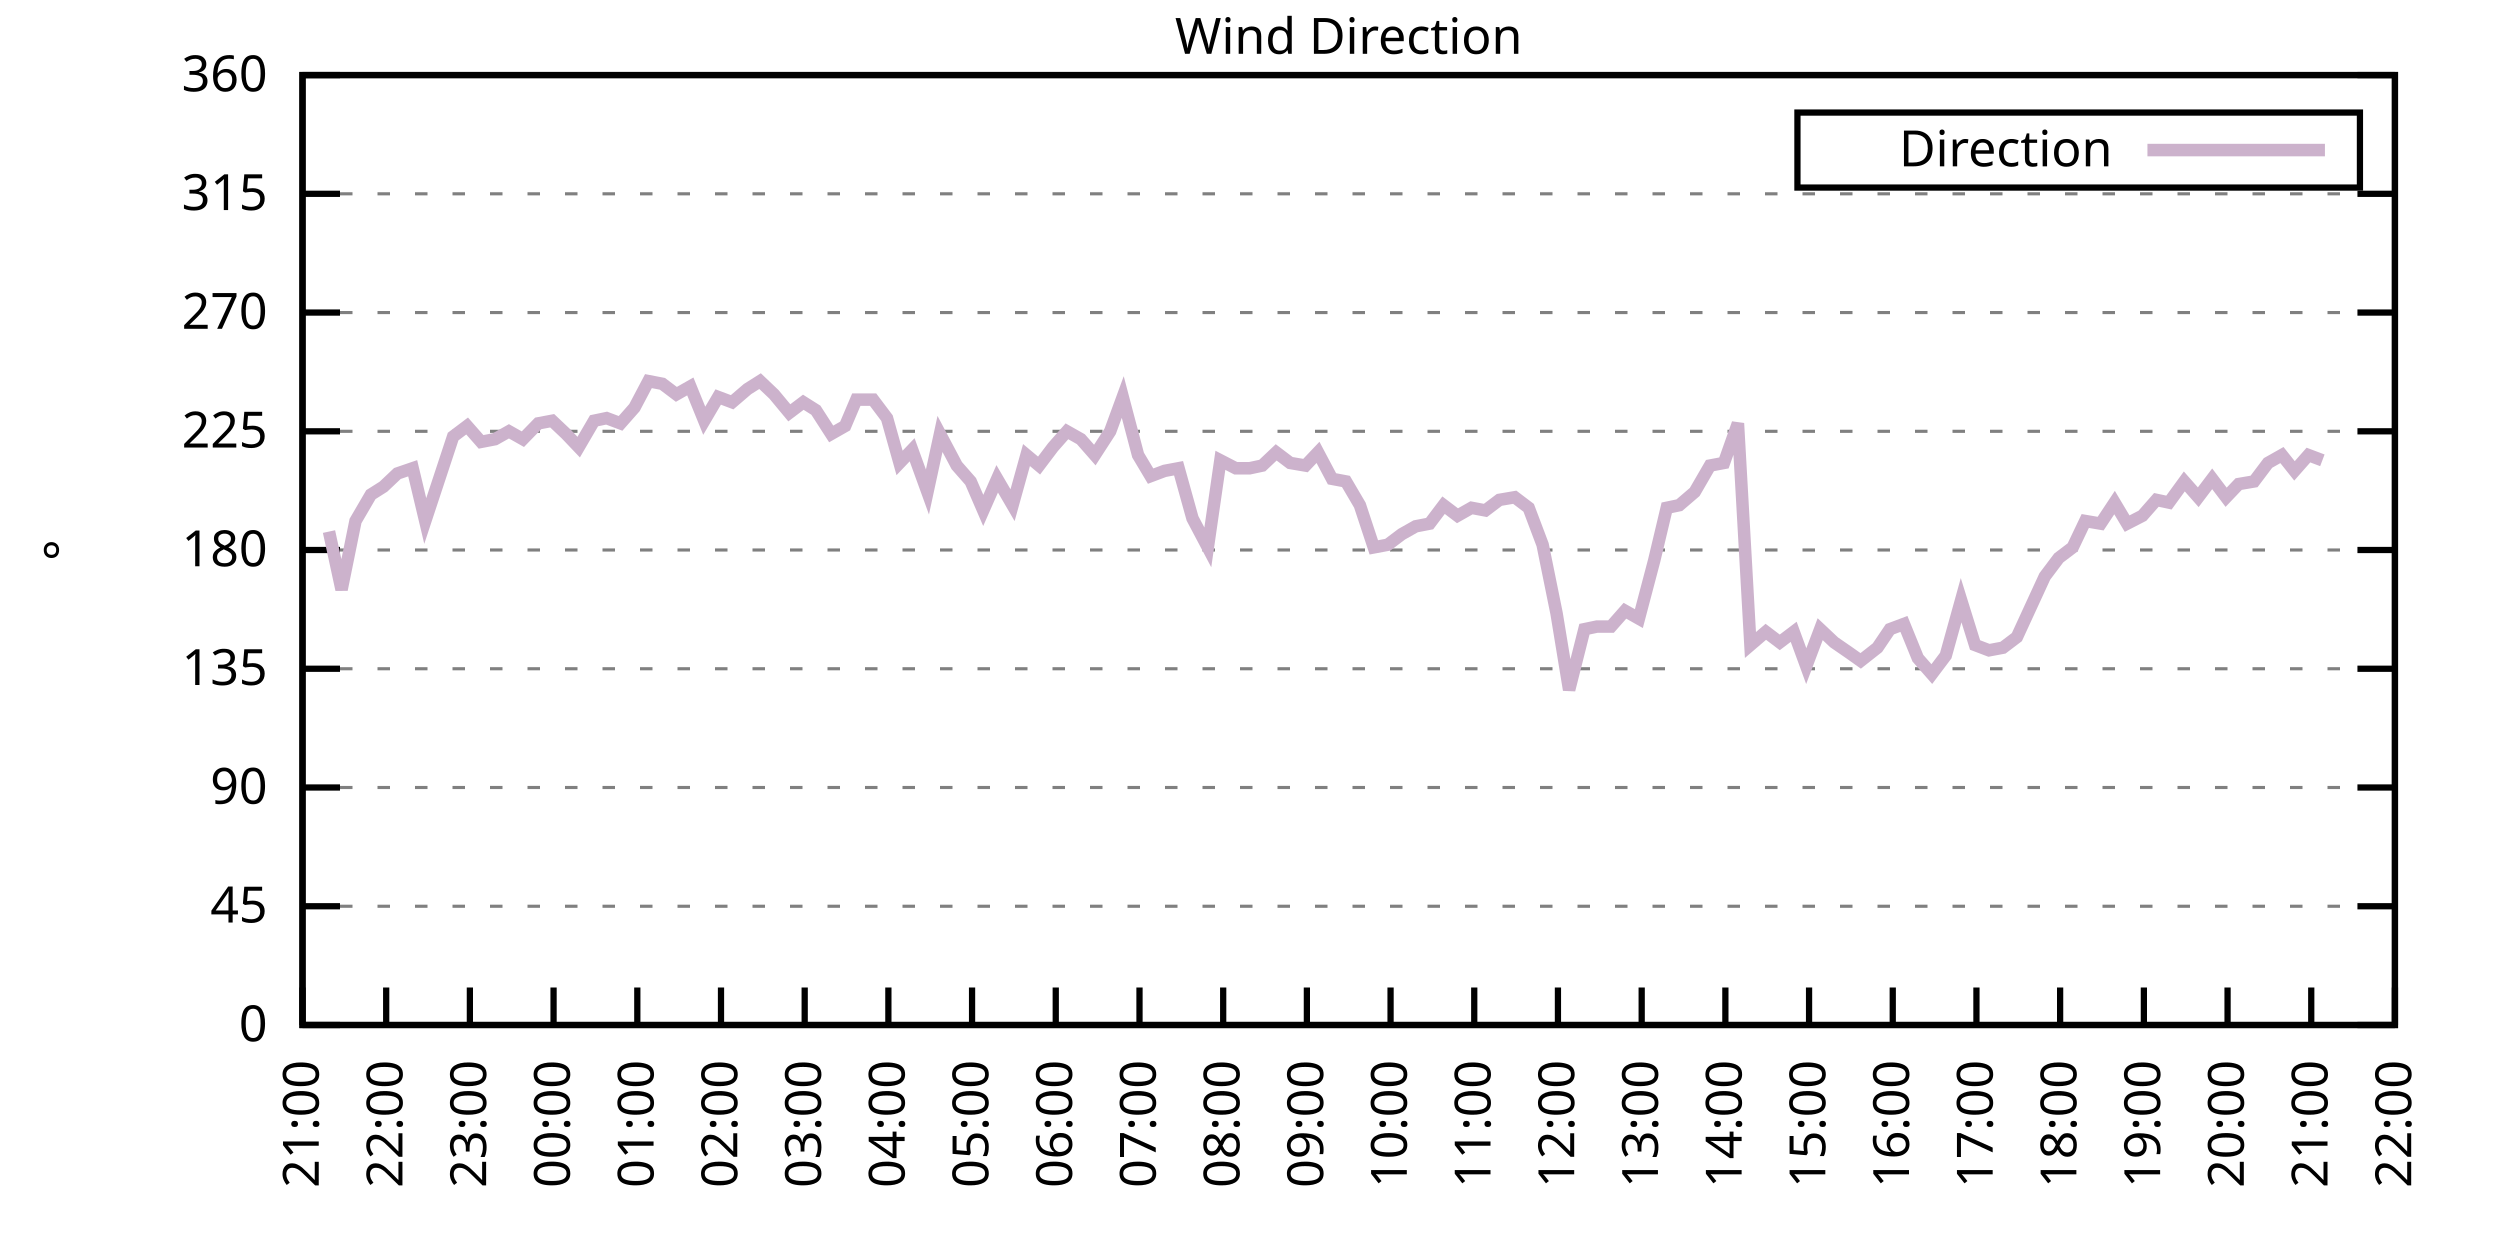
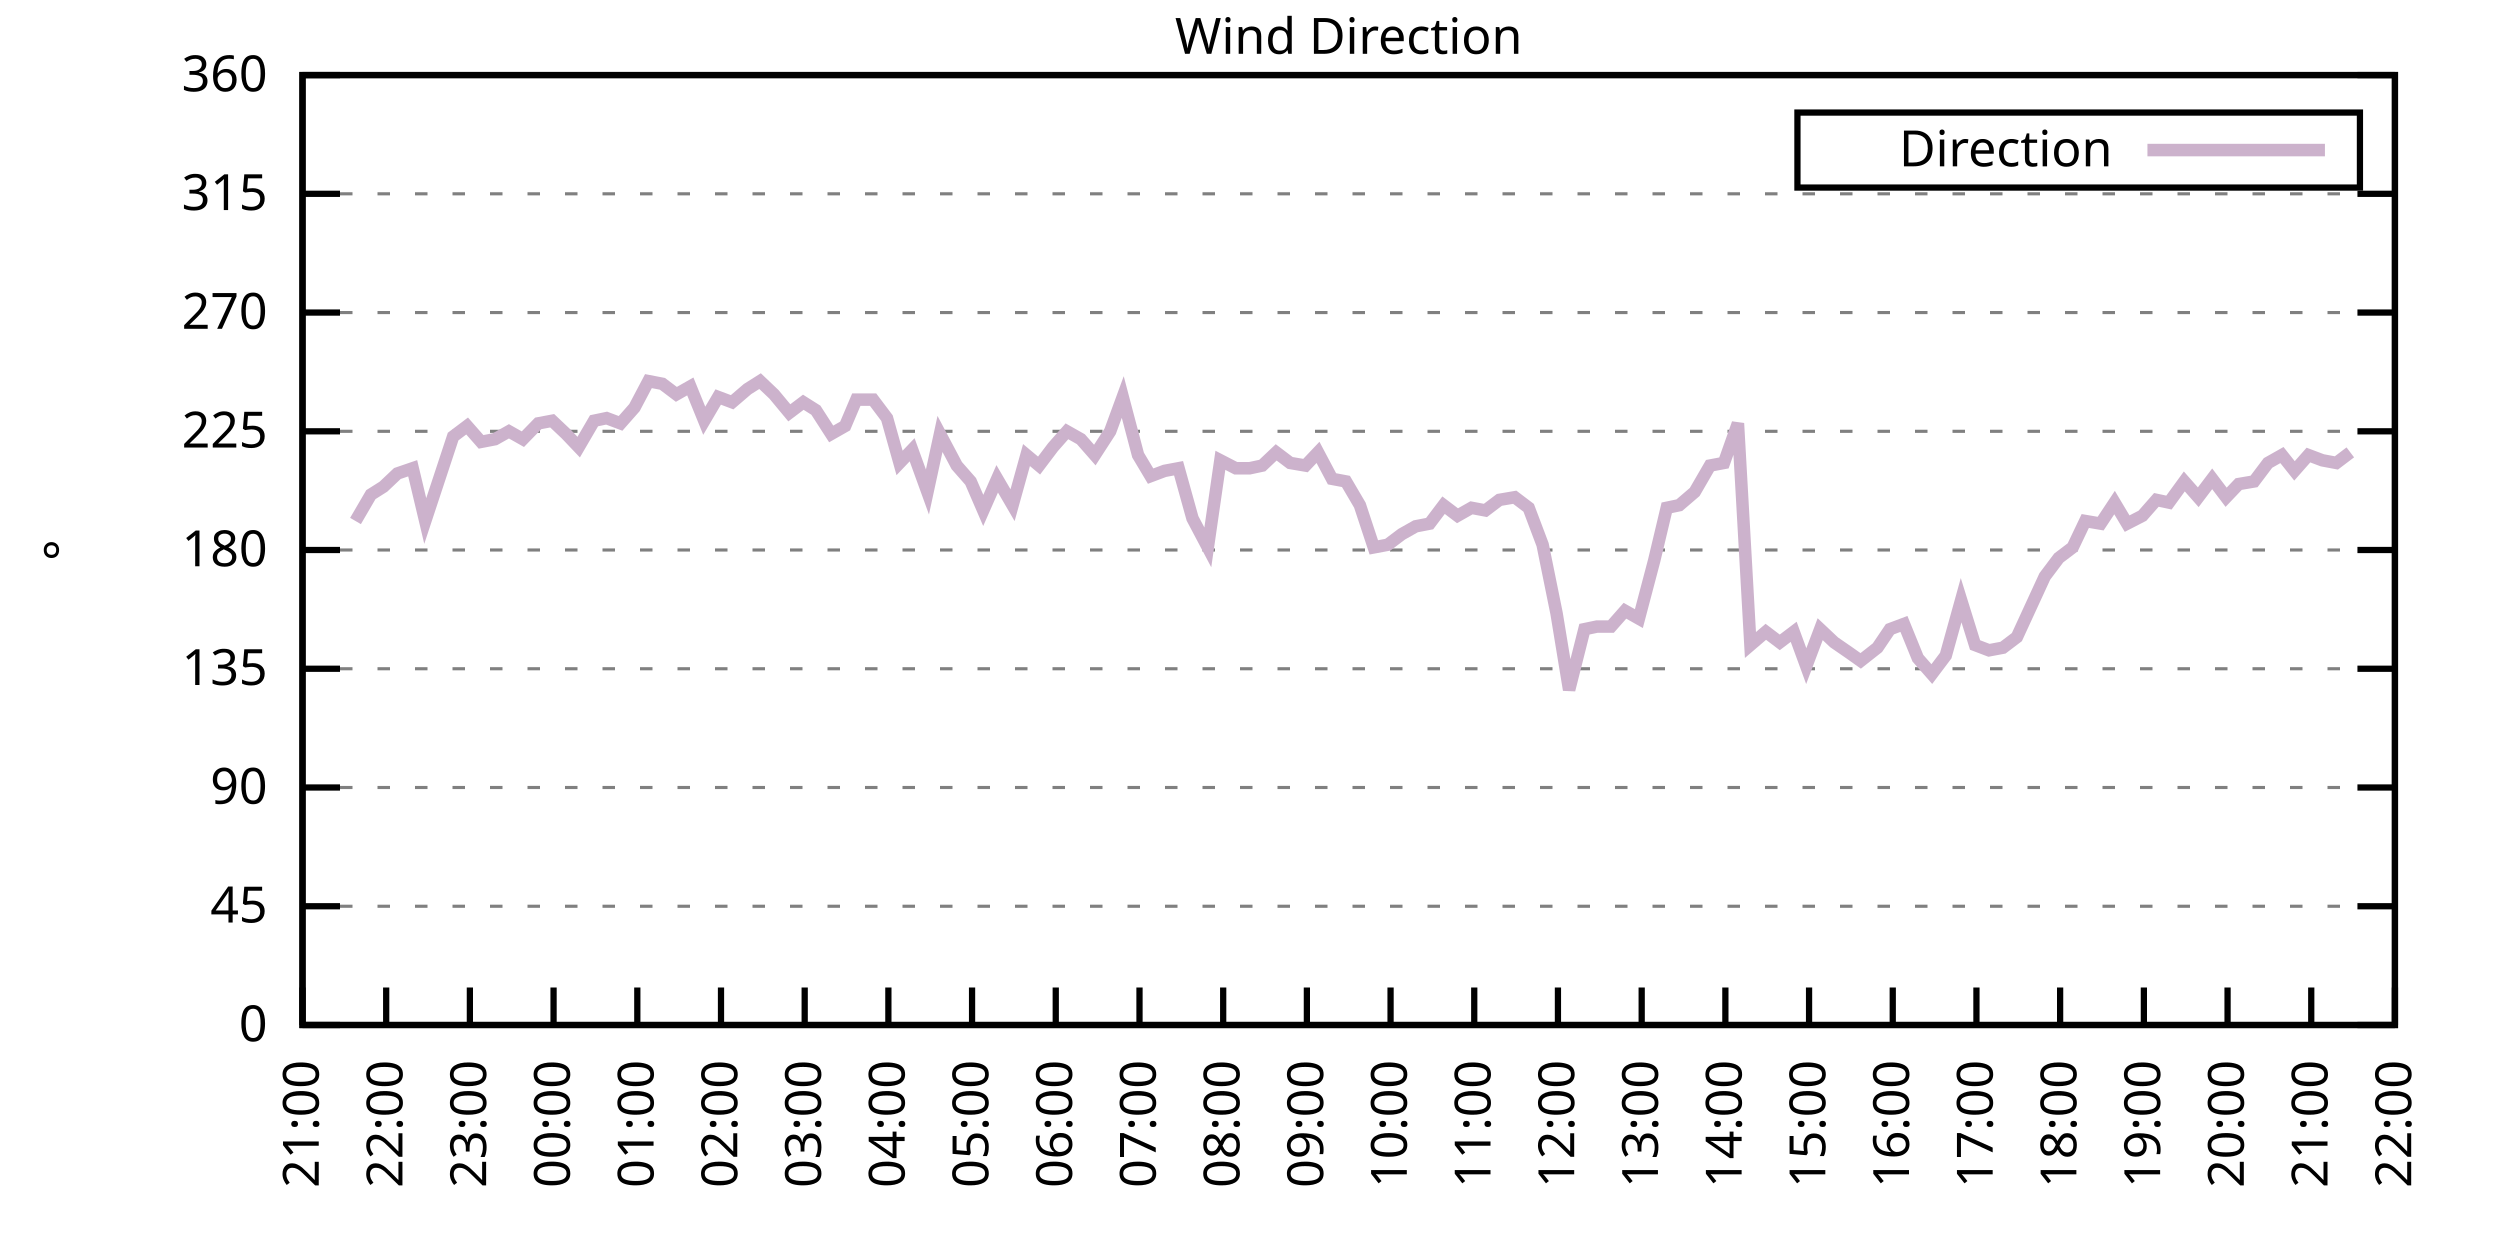
<svg xmlns="http://www.w3.org/2000/svg" xmlns:xlink="http://www.w3.org/1999/xlink" width="400" height="200" viewBox="0 0 400 200">
  <g id="gnuplot_canvas">
    <rect x="0" y="0" width="400" height="200" fill="none" />
    <defs>
      <circle id="gpDot" r="0.5" stroke-width="0.5" stroke="currentColor" />
      <path id="gpPt0" stroke-width="0.333" stroke="currentColor" d="M-1,0 h2 M0,-1 v2" />
      <path id="gpPt1" stroke-width="0.333" stroke="currentColor" d="M-1,-1 L1,1 M1,-1 L-1,1" />
      <path id="gpPt2" stroke-width="0.333" stroke="currentColor" d="M-1,0 L1,0 M0,-1 L0,1 M-1,-1 L1,1 M-1,1 L1,-1" />
      <rect id="gpPt3" stroke-width="0.333" stroke="currentColor" x="-1" y="-1" width="2" height="2" />
      <rect id="gpPt4" stroke-width="0.333" stroke="currentColor" fill="currentColor" x="-1" y="-1" width="2" height="2" />
      <circle id="gpPt5" stroke-width="0.333" stroke="currentColor" cx="0" cy="0" r="1" />
      <use xlink:href="#gpPt5" id="gpPt6" fill="currentColor" stroke="none" />
      <path id="gpPt7" stroke-width="0.333" stroke="currentColor" d="M0,-1.33 L-1.33,0.67 L1.33,0.67 z" />
      <use xlink:href="#gpPt7" id="gpPt8" fill="currentColor" stroke="none" />
      <use xlink:href="#gpPt7" id="gpPt9" stroke="currentColor" transform="rotate(180)" />
      <use xlink:href="#gpPt9" id="gpPt10" fill="currentColor" stroke="none" />
      <use xlink:href="#gpPt3" id="gpPt11" stroke="currentColor" transform="rotate(45)" />
      <use xlink:href="#gpPt11" id="gpPt12" fill="currentColor" stroke="none" />
      <path id="gpPt13" stroke-width="0.333" stroke="currentColor" d="M0,1.330 L1.265,0.411 L0.782,-1.067 L-0.782,-1.076 L-1.265,0.411 z" />
      <use xlink:href="#gpPt13" id="gpPt14" fill="currentColor" stroke="none" />
      <filter id="textbox" filterUnits="objectBoundingBox" x="0" y="0" height="1" width="1">
        <feFlood flood-color="white" flood-opacity="1" result="bgnd" />
        <feComposite in="SourceGraphic" in2="bgnd" operator="atop" />
      </filter>
      <filter id="greybox" filterUnits="objectBoundingBox" x="0" y="0" height="1" width="1">
        <feFlood flood-color="lightgrey" flood-opacity="1" result="grey" />
        <feComposite in="SourceGraphic" in2="grey" operator="atop" />
      </filter>
    </defs>
    <g fill="none" color="white" stroke="currentColor" stroke-width="1.00" stroke-linecap="butt" stroke-linejoin="miter">
</g>
    <g fill="none" color="black" stroke="currentColor" stroke-width="1.00" stroke-linecap="butt" stroke-linejoin="miter">
      <g stroke="none" shape-rendering="crispEdges">
        <polygon fill="rgb(255, 255, 255)" points="48.40,164.00 383.18,164.00 383.18,12.02 48.40,12.02 " />
      </g>
    </g>
    <g fill="none" color="black" stroke="currentColor" stroke-width="1.00" stroke-linecap="butt" stroke-linejoin="miter">
</g>
    <g fill="none" color="black" stroke="black" stroke-width="0.50" stroke-linecap="butt" stroke-linejoin="miter">
</g>
    <g fill="none" color="gray" stroke="currentColor" stroke-width="0.50" stroke-linecap="butt" stroke-linejoin="miter">
      <path stroke="gray" stroke-dasharray="2,4" class="gridline" d="M48.40,164.00 L383.19,164.00  " />
    </g>
    <g fill="none" color="gray" stroke="gray" stroke-width="1.00" stroke-linecap="butt" stroke-linejoin="miter">
</g>
    <g fill="none" color="black" stroke="currentColor" stroke-width="1.00" stroke-linecap="butt" stroke-linejoin="miter">
      <path stroke="black" d="M48.40,164.00 L54.40,164.00 M383.19,164.00 L377.19,164.00  " />
      <g transform="translate(42.80,166.60)" stroke="none" fill="black" font-family="Sans" font-size="8.00" text-anchor="end">
        <text>
          <tspan font-family="Sans"> 0</tspan>
        </text>
      </g>
    </g>
    <g fill="none" color="black" stroke="currentColor" stroke-width="1.00" stroke-linecap="butt" stroke-linejoin="miter">
</g>
    <g fill="none" color="black" stroke="black" stroke-width="0.50" stroke-linecap="butt" stroke-linejoin="miter">
</g>
    <g fill="none" color="gray" stroke="currentColor" stroke-width="0.50" stroke-linecap="butt" stroke-linejoin="miter">
      <path stroke="gray" stroke-dasharray="2,4" class="gridline" d="M48.40,145.00 L383.19,145.00  " />
    </g>
    <g fill="none" color="gray" stroke="gray" stroke-width="1.00" stroke-linecap="butt" stroke-linejoin="miter">
</g>
    <g fill="none" color="black" stroke="currentColor" stroke-width="1.00" stroke-linecap="butt" stroke-linejoin="miter">
      <path stroke="black" d="M48.40,145.00 L54.40,145.00 M383.19,145.00 L377.19,145.00  " />
      <g transform="translate(42.80,147.60)" stroke="none" fill="black" font-family="Sans" font-size="8.00" text-anchor="end">
        <text>
          <tspan font-family="Sans"> 45</tspan>
        </text>
      </g>
    </g>
    <g fill="none" color="black" stroke="currentColor" stroke-width="1.00" stroke-linecap="butt" stroke-linejoin="miter">
</g>
    <g fill="none" color="black" stroke="black" stroke-width="0.50" stroke-linecap="butt" stroke-linejoin="miter">
</g>
    <g fill="none" color="gray" stroke="currentColor" stroke-width="0.50" stroke-linecap="butt" stroke-linejoin="miter">
      <path stroke="gray" stroke-dasharray="2,4" class="gridline" d="M48.40,126.00 L383.19,126.00  " />
    </g>
    <g fill="none" color="gray" stroke="gray" stroke-width="1.00" stroke-linecap="butt" stroke-linejoin="miter">
</g>
    <g fill="none" color="black" stroke="currentColor" stroke-width="1.00" stroke-linecap="butt" stroke-linejoin="miter">
      <path stroke="black" d="M48.40,126.00 L54.40,126.00 M383.19,126.00 L377.19,126.00  " />
      <g transform="translate(42.80,128.60)" stroke="none" fill="black" font-family="Sans" font-size="8.00" text-anchor="end">
        <text>
          <tspan font-family="Sans"> 90</tspan>
        </text>
      </g>
    </g>
    <g fill="none" color="black" stroke="currentColor" stroke-width="1.00" stroke-linecap="butt" stroke-linejoin="miter">
</g>
    <g fill="none" color="black" stroke="black" stroke-width="0.50" stroke-linecap="butt" stroke-linejoin="miter">
</g>
    <g fill="none" color="gray" stroke="currentColor" stroke-width="0.50" stroke-linecap="butt" stroke-linejoin="miter">
      <path stroke="gray" stroke-dasharray="2,4" class="gridline" d="M48.40,107.00 L383.19,107.00  " />
    </g>
    <g fill="none" color="gray" stroke="gray" stroke-width="1.00" stroke-linecap="butt" stroke-linejoin="miter">
</g>
    <g fill="none" color="black" stroke="currentColor" stroke-width="1.00" stroke-linecap="butt" stroke-linejoin="miter">
      <path stroke="black" d="M48.40,107.00 L54.40,107.00 M383.19,107.00 L377.19,107.00  " />
      <g transform="translate(42.80,109.60)" stroke="none" fill="black" font-family="Sans" font-size="8.00" text-anchor="end">
        <text>
          <tspan font-family="Sans"> 135</tspan>
        </text>
      </g>
    </g>
    <g fill="none" color="black" stroke="currentColor" stroke-width="1.00" stroke-linecap="butt" stroke-linejoin="miter">
</g>
    <g fill="none" color="black" stroke="black" stroke-width="0.50" stroke-linecap="butt" stroke-linejoin="miter">
</g>
    <g fill="none" color="gray" stroke="currentColor" stroke-width="0.50" stroke-linecap="butt" stroke-linejoin="miter">
      <path stroke="gray" stroke-dasharray="2,4" class="gridline" d="M48.40,88.00 L383.19,88.00  " />
    </g>
    <g fill="none" color="gray" stroke="gray" stroke-width="1.00" stroke-linecap="butt" stroke-linejoin="miter">
</g>
    <g fill="none" color="black" stroke="currentColor" stroke-width="1.00" stroke-linecap="butt" stroke-linejoin="miter">
      <path stroke="black" d="M48.40,88.00 L54.40,88.00 M383.19,88.00 L377.19,88.00  " />
      <g transform="translate(42.80,90.60)" stroke="none" fill="black" font-family="Sans" font-size="8.00" text-anchor="end">
        <text>
          <tspan font-family="Sans"> 180</tspan>
        </text>
      </g>
    </g>
    <g fill="none" color="black" stroke="currentColor" stroke-width="1.00" stroke-linecap="butt" stroke-linejoin="miter">
</g>
    <g fill="none" color="black" stroke="black" stroke-width="0.50" stroke-linecap="butt" stroke-linejoin="miter">
</g>
    <g fill="none" color="gray" stroke="currentColor" stroke-width="0.50" stroke-linecap="butt" stroke-linejoin="miter">
      <path stroke="gray" stroke-dasharray="2,4" class="gridline" d="M48.40,69.01 L383.19,69.01  " />
    </g>
    <g fill="none" color="gray" stroke="gray" stroke-width="1.00" stroke-linecap="butt" stroke-linejoin="miter">
</g>
    <g fill="none" color="black" stroke="currentColor" stroke-width="1.00" stroke-linecap="butt" stroke-linejoin="miter">
      <path stroke="black" d="M48.40,69.01 L54.40,69.01 M383.19,69.01 L377.19,69.01  " />
      <g transform="translate(42.80,71.61)" stroke="none" fill="black" font-family="Sans" font-size="8.00" text-anchor="end">
        <text>
          <tspan font-family="Sans"> 225</tspan>
        </text>
      </g>
    </g>
    <g fill="none" color="black" stroke="currentColor" stroke-width="1.00" stroke-linecap="butt" stroke-linejoin="miter">
</g>
    <g fill="none" color="black" stroke="black" stroke-width="0.50" stroke-linecap="butt" stroke-linejoin="miter">
</g>
    <g fill="none" color="gray" stroke="currentColor" stroke-width="0.50" stroke-linecap="butt" stroke-linejoin="miter">
      <path stroke="gray" stroke-dasharray="2,4" class="gridline" d="M48.40,50.01 L383.19,50.01  " />
    </g>
    <g fill="none" color="gray" stroke="gray" stroke-width="1.00" stroke-linecap="butt" stroke-linejoin="miter">
</g>
    <g fill="none" color="black" stroke="currentColor" stroke-width="1.00" stroke-linecap="butt" stroke-linejoin="miter">
      <path stroke="black" d="M48.40,50.01 L54.40,50.01 M383.19,50.01 L377.19,50.01  " />
      <g transform="translate(42.80,52.61)" stroke="none" fill="black" font-family="Sans" font-size="8.00" text-anchor="end">
        <text>
          <tspan font-family="Sans"> 270</tspan>
        </text>
      </g>
    </g>
    <g fill="none" color="black" stroke="currentColor" stroke-width="1.00" stroke-linecap="butt" stroke-linejoin="miter">
</g>
    <g fill="none" color="black" stroke="black" stroke-width="0.50" stroke-linecap="butt" stroke-linejoin="miter">
</g>
    <g fill="none" color="gray" stroke="currentColor" stroke-width="0.50" stroke-linecap="butt" stroke-linejoin="miter">
      <path stroke="gray" stroke-dasharray="2,4" class="gridline" d="M48.40,31.01 L383.19,31.01  " />
    </g>
    <g fill="none" color="gray" stroke="gray" stroke-width="1.00" stroke-linecap="butt" stroke-linejoin="miter">
</g>
    <g fill="none" color="black" stroke="currentColor" stroke-width="1.00" stroke-linecap="butt" stroke-linejoin="miter">
      <path stroke="black" d="M48.40,31.01 L54.40,31.01 M383.19,31.01 L377.19,31.01  " />
      <g transform="translate(42.80,33.61)" stroke="none" fill="black" font-family="Sans" font-size="8.00" text-anchor="end">
        <text>
          <tspan font-family="Sans"> 315</tspan>
        </text>
      </g>
    </g>
    <g fill="none" color="black" stroke="currentColor" stroke-width="1.00" stroke-linecap="butt" stroke-linejoin="miter">
</g>
    <g fill="none" color="black" stroke="black" stroke-width="0.50" stroke-linecap="butt" stroke-linejoin="miter">
</g>
    <g fill="none" color="gray" stroke="currentColor" stroke-width="0.50" stroke-linecap="butt" stroke-linejoin="miter">
      <path stroke="gray" stroke-dasharray="2,4" class="gridline" d="M48.40,12.01 L383.19,12.01  " />
    </g>
    <g fill="none" color="gray" stroke="gray" stroke-width="1.00" stroke-linecap="butt" stroke-linejoin="miter">
</g>
    <g fill="none" color="black" stroke="currentColor" stroke-width="1.00" stroke-linecap="butt" stroke-linejoin="miter">
      <path stroke="black" d="M48.40,12.01 L54.40,12.01 M383.19,12.01 L377.19,12.01  " />
      <g transform="translate(42.80,14.61)" stroke="none" fill="black" font-family="Sans" font-size="8.00" text-anchor="end">
        <text>
          <tspan font-family="Sans"> 360</tspan>
        </text>
      </g>
    </g>
    <g fill="none" color="black" stroke="currentColor" stroke-width="1.00" stroke-linecap="butt" stroke-linejoin="miter">
      <path stroke="black" d="M48.40,164.00 L48.40,158.00  " />
      <g transform="translate(51.00,169.60) rotate(270.00)" stroke="none" fill="black" font-family="Sans" font-size="8.00" text-anchor="end">
        <text>
          <tspan font-family="Sans">21:00</tspan>
        </text>
      </g>
    </g>
    <g fill="none" color="black" stroke="currentColor" stroke-width="1.00" stroke-linecap="butt" stroke-linejoin="miter">
      <path stroke="black" d="M61.79,164.00 L61.79,158.00  " />
      <g transform="translate(64.39,169.60) rotate(270.00)" stroke="none" fill="black" font-family="Sans" font-size="8.00" text-anchor="end">
        <text>
          <tspan font-family="Sans">22:00</tspan>
        </text>
      </g>
    </g>
    <g fill="none" color="black" stroke="currentColor" stroke-width="1.00" stroke-linecap="butt" stroke-linejoin="miter">
      <path stroke="black" d="M75.18,164.00 L75.18,158.00  " />
      <g transform="translate(77.78,169.60) rotate(270.00)" stroke="none" fill="black" font-family="Sans" font-size="8.00" text-anchor="end">
        <text>
          <tspan font-family="Sans">23:00</tspan>
        </text>
      </g>
    </g>
    <g fill="none" color="black" stroke="currentColor" stroke-width="1.00" stroke-linecap="butt" stroke-linejoin="miter">
      <path stroke="black" d="M88.57,164.00 L88.57,158.00  " />
      <g transform="translate(91.17,169.60) rotate(270.00)" stroke="none" fill="black" font-family="Sans" font-size="8.00" text-anchor="end">
        <text>
          <tspan font-family="Sans">00:00</tspan>
        </text>
      </g>
    </g>
    <g fill="none" color="black" stroke="currentColor" stroke-width="1.00" stroke-linecap="butt" stroke-linejoin="miter">
      <path stroke="black" d="M101.97,164.00 L101.97,158.00  " />
      <g transform="translate(104.57,169.60) rotate(270.00)" stroke="none" fill="black" font-family="Sans" font-size="8.00" text-anchor="end">
        <text>
          <tspan font-family="Sans">01:00</tspan>
        </text>
      </g>
    </g>
    <g fill="none" color="black" stroke="currentColor" stroke-width="1.00" stroke-linecap="butt" stroke-linejoin="miter">
      <path stroke="black" d="M115.36,164.00 L115.36,158.00  " />
      <g transform="translate(117.96,169.60) rotate(270.00)" stroke="none" fill="black" font-family="Sans" font-size="8.00" text-anchor="end">
        <text>
          <tspan font-family="Sans">02:00</tspan>
        </text>
      </g>
    </g>
    <g fill="none" color="black" stroke="currentColor" stroke-width="1.00" stroke-linecap="butt" stroke-linejoin="miter">
      <path stroke="black" d="M128.75,164.00 L128.75,158.00  " />
      <g transform="translate(131.35,169.60) rotate(270.00)" stroke="none" fill="black" font-family="Sans" font-size="8.00" text-anchor="end">
        <text>
          <tspan font-family="Sans">03:00</tspan>
        </text>
      </g>
    </g>
    <g fill="none" color="black" stroke="currentColor" stroke-width="1.00" stroke-linecap="butt" stroke-linejoin="miter">
      <path stroke="black" d="M142.14,164.00 L142.14,158.00  " />
      <g transform="translate(144.74,169.60) rotate(270.00)" stroke="none" fill="black" font-family="Sans" font-size="8.00" text-anchor="end">
        <text>
          <tspan font-family="Sans">04:00</tspan>
        </text>
      </g>
    </g>
    <g fill="none" color="black" stroke="currentColor" stroke-width="1.00" stroke-linecap="butt" stroke-linejoin="miter">
      <path stroke="black" d="M155.53,164.00 L155.53,158.00  " />
      <g transform="translate(158.13,169.60) rotate(270.00)" stroke="none" fill="black" font-family="Sans" font-size="8.00" text-anchor="end">
        <text>
          <tspan font-family="Sans">05:00</tspan>
        </text>
      </g>
    </g>
    <g fill="none" color="black" stroke="currentColor" stroke-width="1.00" stroke-linecap="butt" stroke-linejoin="miter">
      <path stroke="black" d="M168.92,164.00 L168.92,158.00  " />
      <g transform="translate(171.52,169.60) rotate(270.00)" stroke="none" fill="black" font-family="Sans" font-size="8.00" text-anchor="end">
        <text>
          <tspan font-family="Sans">06:00</tspan>
        </text>
      </g>
    </g>
    <g fill="none" color="black" stroke="currentColor" stroke-width="1.00" stroke-linecap="butt" stroke-linejoin="miter">
      <path stroke="black" d="M182.32,164.00 L182.32,158.00  " />
      <g transform="translate(184.92,169.60) rotate(270.00)" stroke="none" fill="black" font-family="Sans" font-size="8.00" text-anchor="end">
        <text>
          <tspan font-family="Sans">07:00</tspan>
        </text>
      </g>
    </g>
    <g fill="none" color="black" stroke="currentColor" stroke-width="1.00" stroke-linecap="butt" stroke-linejoin="miter">
      <path stroke="black" d="M195.71,164.00 L195.71,158.00  " />
      <g transform="translate(198.31,169.60) rotate(270.00)" stroke="none" fill="black" font-family="Sans" font-size="8.00" text-anchor="end">
        <text>
          <tspan font-family="Sans">08:00</tspan>
        </text>
      </g>
    </g>
    <g fill="none" color="black" stroke="currentColor" stroke-width="1.00" stroke-linecap="butt" stroke-linejoin="miter">
      <path stroke="black" d="M209.10,164.00 L209.10,158.00  " />
      <g transform="translate(211.70,169.60) rotate(270.00)" stroke="none" fill="black" font-family="Sans" font-size="8.00" text-anchor="end">
        <text>
          <tspan font-family="Sans">09:00</tspan>
        </text>
      </g>
    </g>
    <g fill="none" color="black" stroke="currentColor" stroke-width="1.00" stroke-linecap="butt" stroke-linejoin="miter">
      <path stroke="black" d="M222.49,164.00 L222.49,158.00  " />
      <g transform="translate(225.09,169.60) rotate(270.00)" stroke="none" fill="black" font-family="Sans" font-size="8.00" text-anchor="end">
        <text>
          <tspan font-family="Sans">10:00</tspan>
        </text>
      </g>
    </g>
    <g fill="none" color="black" stroke="currentColor" stroke-width="1.00" stroke-linecap="butt" stroke-linejoin="miter">
      <path stroke="black" d="M235.88,164.00 L235.88,158.00  " />
      <g transform="translate(238.48,169.60) rotate(270.00)" stroke="none" fill="black" font-family="Sans" font-size="8.00" text-anchor="end">
        <text>
          <tspan font-family="Sans">11:00</tspan>
        </text>
      </g>
    </g>
    <g fill="none" color="black" stroke="currentColor" stroke-width="1.00" stroke-linecap="butt" stroke-linejoin="miter">
      <path stroke="black" d="M249.27,164.00 L249.27,158.00  " />
      <g transform="translate(251.87,169.60) rotate(270.00)" stroke="none" fill="black" font-family="Sans" font-size="8.00" text-anchor="end">
        <text>
          <tspan font-family="Sans">12:00</tspan>
        </text>
      </g>
    </g>
    <g fill="none" color="black" stroke="currentColor" stroke-width="1.00" stroke-linecap="butt" stroke-linejoin="miter">
      <path stroke="black" d="M262.67,164.00 L262.67,158.00  " />
      <g transform="translate(265.27,169.60) rotate(270.00)" stroke="none" fill="black" font-family="Sans" font-size="8.00" text-anchor="end">
        <text>
          <tspan font-family="Sans">13:00</tspan>
        </text>
      </g>
    </g>
    <g fill="none" color="black" stroke="currentColor" stroke-width="1.00" stroke-linecap="butt" stroke-linejoin="miter">
      <path stroke="black" d="M276.06,164.00 L276.06,158.00  " />
      <g transform="translate(278.66,169.60) rotate(270.00)" stroke="none" fill="black" font-family="Sans" font-size="8.00" text-anchor="end">
        <text>
          <tspan font-family="Sans">14:00</tspan>
        </text>
      </g>
    </g>
    <g fill="none" color="black" stroke="currentColor" stroke-width="1.00" stroke-linecap="butt" stroke-linejoin="miter">
      <path stroke="black" d="M289.45,164.00 L289.45,158.00  " />
      <g transform="translate(292.05,169.60) rotate(270.00)" stroke="none" fill="black" font-family="Sans" font-size="8.00" text-anchor="end">
        <text>
          <tspan font-family="Sans">15:00</tspan>
        </text>
      </g>
    </g>
    <g fill="none" color="black" stroke="currentColor" stroke-width="1.00" stroke-linecap="butt" stroke-linejoin="miter">
      <path stroke="black" d="M302.84,164.00 L302.84,158.00  " />
      <g transform="translate(305.44,169.60) rotate(270.00)" stroke="none" fill="black" font-family="Sans" font-size="8.00" text-anchor="end">
        <text>
          <tspan font-family="Sans">16:00</tspan>
        </text>
      </g>
    </g>
    <g fill="none" color="black" stroke="currentColor" stroke-width="1.00" stroke-linecap="butt" stroke-linejoin="miter">
      <path stroke="black" d="M316.23,164.00 L316.23,158.00  " />
      <g transform="translate(318.83,169.60) rotate(270.00)" stroke="none" fill="black" font-family="Sans" font-size="8.00" text-anchor="end">
        <text>
          <tspan font-family="Sans">17:00</tspan>
        </text>
      </g>
    </g>
    <g fill="none" color="black" stroke="currentColor" stroke-width="1.00" stroke-linecap="butt" stroke-linejoin="miter">
      <path stroke="black" d="M329.62,164.00 L329.62,158.00  " />
      <g transform="translate(332.22,169.60) rotate(270.00)" stroke="none" fill="black" font-family="Sans" font-size="8.00" text-anchor="end">
        <text>
          <tspan font-family="Sans">18:00</tspan>
        </text>
      </g>
    </g>
    <g fill="none" color="black" stroke="currentColor" stroke-width="1.00" stroke-linecap="butt" stroke-linejoin="miter">
      <path stroke="black" d="M343.02,164.00 L343.02,158.00  " />
      <g transform="translate(345.62,169.60) rotate(270.00)" stroke="none" fill="black" font-family="Sans" font-size="8.00" text-anchor="end">
        <text>
          <tspan font-family="Sans">19:00</tspan>
        </text>
      </g>
    </g>
    <g fill="none" color="black" stroke="currentColor" stroke-width="1.00" stroke-linecap="butt" stroke-linejoin="miter">
      <path stroke="black" d="M356.41,164.00 L356.41,158.00  " />
      <g transform="translate(359.01,169.60) rotate(270.00)" stroke="none" fill="black" font-family="Sans" font-size="8.00" text-anchor="end">
        <text>
          <tspan font-family="Sans">20:00</tspan>
        </text>
      </g>
    </g>
    <g fill="none" color="black" stroke="currentColor" stroke-width="1.00" stroke-linecap="butt" stroke-linejoin="miter">
      <path stroke="black" d="M369.80,164.00 L369.80,158.00  " />
      <g transform="translate(372.40,169.60) rotate(270.00)" stroke="none" fill="black" font-family="Sans" font-size="8.00" text-anchor="end">
        <text>
          <tspan font-family="Sans">21:00</tspan>
        </text>
      </g>
    </g>
    <g fill="none" color="black" stroke="currentColor" stroke-width="1.00" stroke-linecap="butt" stroke-linejoin="miter">
      <path stroke="black" d="M383.19,164.00 L383.19,158.00  " />
      <g transform="translate(385.79,169.60) rotate(270.00)" stroke="none" fill="black" font-family="Sans" font-size="8.00" text-anchor="end">
        <text>
          <tspan font-family="Sans">22:00</tspan>
        </text>
      </g>
    </g>
    <g fill="none" color="black" stroke="currentColor" stroke-width="1.00" stroke-linecap="butt" stroke-linejoin="miter">
</g>
    <g fill="none" color="black" stroke="currentColor" stroke-width="1.00" stroke-linecap="butt" stroke-linejoin="miter">
      <path stroke="black" d="M48.40,12.01 L48.40,164.00 L383.19,164.00 L383.19,12.01 L48.40,12.01 Z  " />
    </g>
    <g fill="none" color="black" stroke="currentColor" stroke-width="1.00" stroke-linecap="butt" stroke-linejoin="miter">
</g>
    <g fill="none" color="black" stroke="currentColor" stroke-width="1.00" stroke-linecap="butt" stroke-linejoin="miter">
      <path stroke="black" d="M287.59,30.01 L287.59,18.01 L377.59,18.01 L377.59,30.01 L287.59,30.01 Z  " />
    </g>
    <g id="Wind_direction_plot_1">
      <g fill="none" color="white" stroke="black" stroke-width="2.00" stroke-linecap="butt" stroke-linejoin="miter">
</g>
      <g fill="none" color="black" stroke="currentColor" stroke-width="2.00" stroke-linecap="butt" stroke-linejoin="miter">
        <g transform="translate(337.99,26.61)" stroke="none" fill="black" font-family="Sans" font-size="8.00" text-anchor="end">
          <text>
            <tspan font-family="Sans">Direction</tspan>
          </text>
        </g>
      </g>
      <g fill="none" color="black" stroke="currentColor" stroke-width="2.00" stroke-linecap="butt" stroke-linejoin="miter">
-         <path stroke="rgb(204, 178, 204)" d="M343.59,24.01 L371.99,24.01 M52.64,85.05 L54.65,94.34 L56.88,83.36 L59.34,79.14 L61.35,77.87 L63.58,75.76   L66.03,74.92 L68.04,83.36 L70.27,76.61 L72.50,69.85 L74.74,68.16 L76.97,70.70 L79.20,70.27 L81.43,69.01   L83.66,70.27 L86.12,67.74 L88.35,67.32 L90.58,69.43 L92.59,71.54 L95.05,67.32 L97.06,66.90 L99.29,67.74   L101.52,65.21 L103.75,60.98 L105.98,61.41 L108.22,63.10 L110.45,61.83 L112.68,67.32 L114.91,63.52 L117.14,64.36   L119.60,62.25 L121.61,60.98 L123.84,63.10 L126.29,66.05 L128.53,64.36 L130.54,65.63 L132.99,69.43 L135.22,68.16   L137.01,63.94 L139.69,63.94 L141.92,66.90 L143.93,74.07 L145.94,71.96 L148.39,78.72 L150.40,69.43 L153.08,74.49   L155.31,77.03 L157.32,81.67 L159.55,76.61 L162.01,80.83 L164.24,72.81 L166.25,74.49 L168.48,71.54 L170.71,69.01   L172.94,70.27 L175.17,72.81 L177.63,69.01 L179.64,63.52 L182.09,72.81 L184.10,76.18 L186.33,75.34 L188.57,74.92   L190.80,82.94 L193.25,87.58 L195.26,73.65 L197.72,74.92 L199.95,74.92 L201.96,74.49 L204.19,72.38 L206.42,74.07   L208.88,74.49 L210.88,72.38 L213.12,76.61 L215.35,77.03 L217.58,80.83 L219.81,87.58 L222.04,87.16 L224.28,85.47   L226.51,84.21 L228.74,83.78 L230.97,80.83 L233.20,82.52 L235.44,81.25 L237.67,81.67 L239.90,79.98 L242.36,79.56   L244.59,81.25 L246.82,87.16 L249.05,98.14 L251.06,110.38 L253.51,100.67 L255.52,100.25 L257.76,100.25 L259.99,97.72   L262.22,98.98 L264.67,89.69 L266.68,81.25 L268.69,80.83 L271.15,78.72 L273.60,74.49 L275.83,74.07 L278.07,67.74   L280.07,103.20 L282.53,101.09 L284.76,102.78 L286.99,101.09 L289.00,106.58 L291.23,100.67 L293.47,102.78 L295.92,104.47   L297.71,105.74 L300.39,103.63 L302.39,100.67 L304.63,99.83 L306.86,105.31 L309.09,107.85 L311.32,104.89 L313.78,96.03   L316.01,103.20 L318.24,104.05 L320.47,103.63 L322.70,101.94 L327.17,92.23 L329.40,89.27 L331.63,87.58 L333.64,83.36   L336.10,83.78 L338.33,80.41 L340.34,83.78 L342.79,82.52 L345.02,79.98 L347.03,80.41 L349.49,77.03 L351.72,79.56   L353.95,76.61 L356.18,79.56 L358.19,77.45 L360.65,77.03 L362.88,74.07 L365.11,72.81 L367.12,75.34 L369.35,72.81   L371.58,73.65  " />
+         <path stroke="rgb(204, 178, 204)" d="M343.59,24.01 L371.99,24.01 M56.88,83.36 L59.34,79.14 L61.35,77.87 L63.58,75.76 L66.03,74.92 L68.04,83.36   L70.27,76.61 L72.50,69.85 L74.74,68.16 L76.97,70.70 L79.20,70.27 L81.43,69.01 L83.66,70.27 L86.12,67.74   L88.35,67.32 L90.58,69.43 L92.59,71.54 L95.05,67.32 L97.06,66.90 L99.29,67.74 L101.52,65.21 L103.75,60.98   L105.98,61.41 L108.22,63.10 L110.45,61.83 L112.68,67.32 L114.91,63.52 L117.14,64.36 L119.60,62.25 L121.61,60.98   L123.84,63.10 L126.29,66.05 L128.53,64.36 L130.54,65.63 L132.99,69.43 L135.22,68.16 L137.01,63.94 L139.69,63.94   L141.92,66.90 L143.93,74.07 L145.94,71.96 L148.39,78.72 L150.40,69.43 L153.08,74.49 L155.31,77.03 L157.32,81.67   L159.55,76.61 L162.01,80.83 L164.24,72.81 L166.25,74.49 L168.48,71.54 L170.71,69.01 L172.94,70.27 L175.17,72.81   L177.63,69.01 L179.64,63.52 L182.09,72.81 L184.10,76.18 L186.33,75.34 L188.57,74.92 L190.80,82.94 L193.25,87.58   L195.26,73.65 L197.72,74.92 L199.95,74.92 L201.96,74.49 L204.19,72.38 L206.42,74.07 L208.88,74.49 L210.88,72.38   L213.12,76.61 L215.35,77.03 L217.58,80.83 L219.81,87.58 L222.04,87.16 L224.28,85.47 L226.51,84.21 L228.74,83.78   L230.97,80.83 L233.20,82.52 L235.44,81.25 L237.67,81.67 L239.90,79.98 L242.36,79.56 L244.59,81.25 L246.82,87.16   L249.05,98.14 L251.06,110.38 L253.51,100.67 L255.52,100.25 L257.76,100.25 L259.99,97.72 L262.22,98.98 L264.67,89.69   L266.68,81.25 L268.69,80.83 L271.15,78.72 L273.60,74.49 L275.83,74.07 L278.07,67.74 L280.07,103.20 L282.53,101.09   L284.76,102.78 L286.99,101.09 L289.00,106.58 L291.23,100.67 L293.47,102.78 L295.92,104.47 L297.71,105.74 L300.39,103.63   L302.39,100.67 L304.63,99.83 L306.86,105.31 L309.09,107.85 L311.32,104.89 L313.78,96.03 L316.01,103.20 L318.24,104.05   L320.47,103.63 L322.70,101.94 L327.17,92.23 L329.40,89.27 L331.63,87.58 L333.64,83.36 L336.10,83.78 L338.33,80.41   L340.34,83.78 L342.79,82.52 L345.02,79.98 L347.03,80.41 L349.49,77.03 L351.72,79.56 L353.95,76.61 L356.18,79.56   L358.19,77.45 L360.65,77.03 L362.88,74.07 L365.11,72.81 L367.12,75.34 L369.35,72.81 L371.58,73.65 L373.82,74.07   L376.05,72.38  " />
      </g>
    </g>
    <g fill="none" color="black" stroke="currentColor" stroke-width="2.00" stroke-linecap="butt" stroke-linejoin="miter">
</g>
    <g fill="none" color="black" stroke="black" stroke-width="1.00" stroke-linecap="butt" stroke-linejoin="miter">
</g>
    <g fill="none" color="black" stroke="currentColor" stroke-width="1.00" stroke-linecap="butt" stroke-linejoin="miter">
      <path stroke="black" d="M48.40,12.01 L48.40,164.00 L383.19,164.00 L383.19,12.01 L48.40,12.01 Z  " />
      <g transform="translate(12.80,88.01) rotate(270.00)" stroke="none" fill="black" font-family="Sans" font-size="8.00" text-anchor="middle">
        <text>
          <tspan font-family="Sans">°</tspan>
        </text>
      </g>
    </g>
    <g fill="none" color="black" stroke="currentColor" stroke-width="1.00" stroke-linecap="butt" stroke-linejoin="miter">
</g>
    <g fill="none" color="black" stroke="currentColor" stroke-width="1.00" stroke-linecap="butt" stroke-linejoin="miter">
      <g transform="translate(215.79,8.61)" stroke="none" fill="black" font-family="Sans" font-size="8.00" text-anchor="middle">
        <text>
          <tspan font-family="Sans">Wind Direction</tspan>
        </text>
      </g>
    </g>
    <g fill="none" color="black" stroke="currentColor" stroke-width="1.00" stroke-linecap="butt" stroke-linejoin="miter">
</g>
  </g>
</svg>
